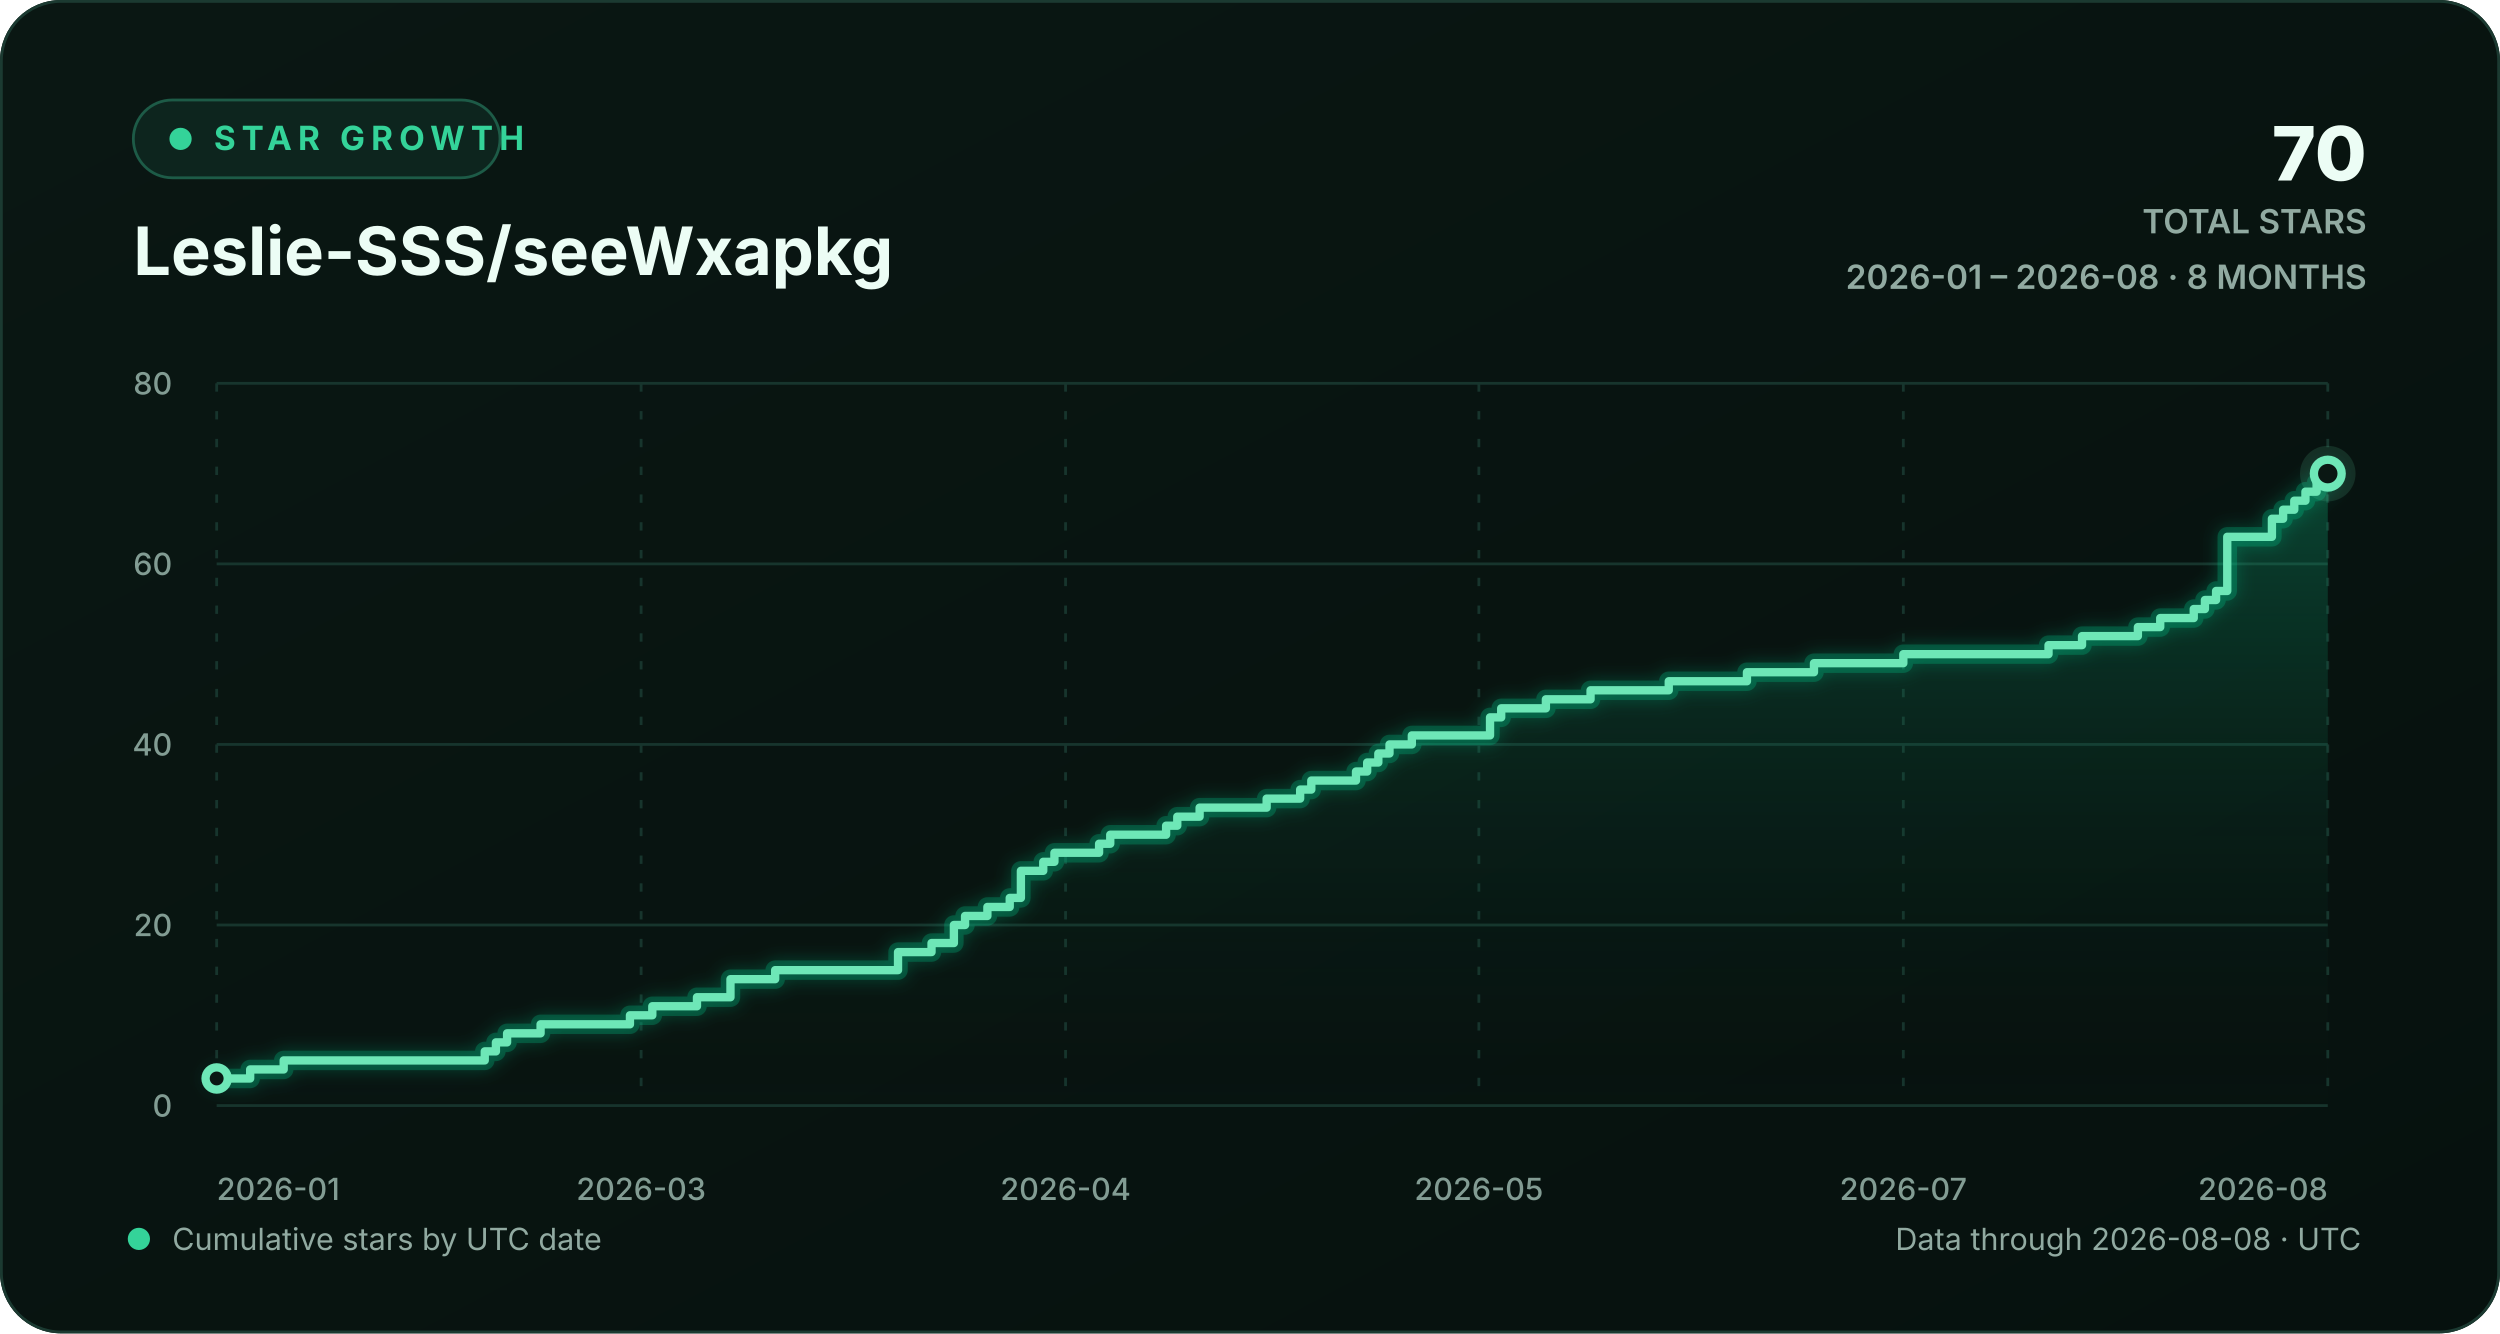
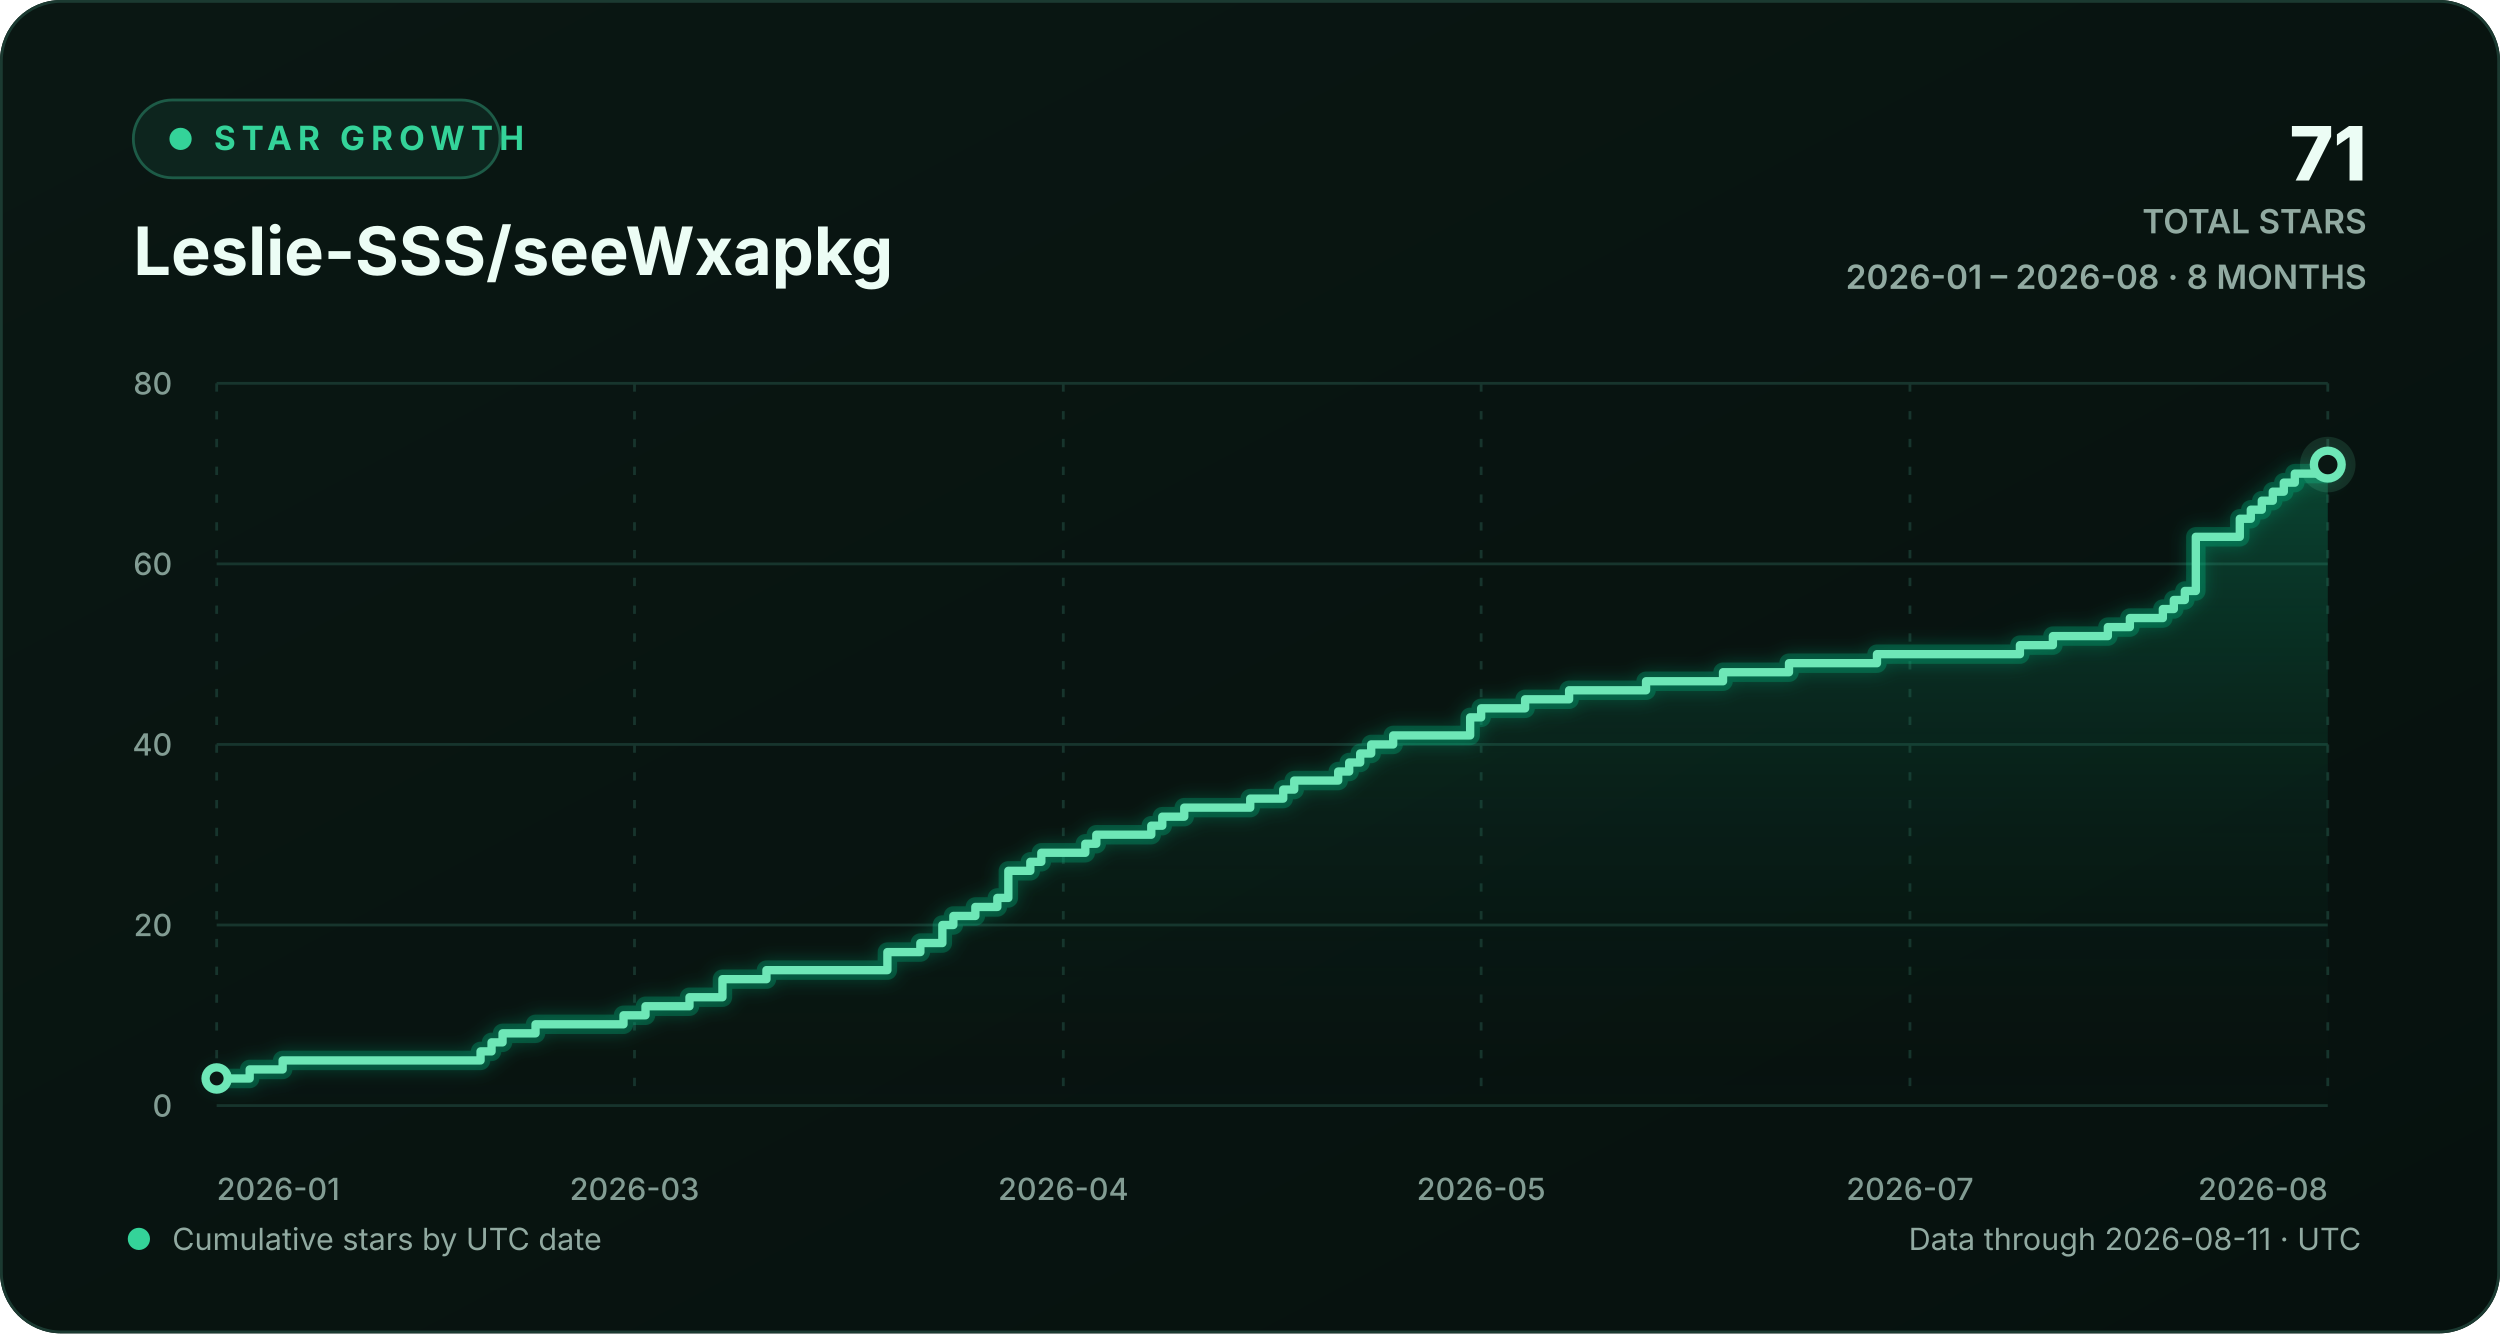
<svg xmlns="http://www.w3.org/2000/svg" width="900" height="480" viewBox="0 0 900 480" role="img" aria-labelledby="chart-title chart-description">
  <defs>
    <linearGradient id="background-gradient" x1="0" y1="0" x2="1" y2="1">
      <stop offset="0" stop-color="#0a1713" />
      <stop offset="1" stop-color="#06110e" />
    </linearGradient>
    <linearGradient id="area-gradient" x1="0" y1="0" x2="0" y2="1">
      <stop offset="0" stop-color="#10b981" stop-opacity="0.30" />
      <stop offset="1" stop-color="#0a1713" stop-opacity="0.02" />
    </linearGradient>
    <filter id="line-glow" x="-20%" y="-20%" width="140%" height="140%">
      <feGaussianBlur stdDeviation="3" result="blur" />
      <feMerge>
        <feMergeNode in="blur" />
        <feMergeNode in="SourceGraphic" />
      </feMerge>
    </filter>
    <style>
      text { font-family: Inter, ui-sans-serif, -apple-system, BlinkMacSystemFont, "Segoe UI", sans-serif; }
      .eyebrow { fill: #34d399; font-size: 12px; font-weight: 700; letter-spacing: 2.2px; }
      .heading { fill: #ecfdf5; font-size: 24px; font-weight: 720; }
      .stat { fill: #ecfdf5; font-size: 27px; font-weight: 760; }
      .stat-label { fill: #91aaa1; font-size: 12px; font-weight: 600; }
      .axis-label { fill: #829c93; font-size: 11px; font-weight: 520; }
      .footer-label { fill: #91aaa1; font-size: 11px; }
      .empty-label { fill: #91aaa1; font-size: 13px; font-weight: 600; }
      .grid-line { stroke: #17352d; stroke-width: 1; vector-effect: non-scaling-stroke; }
      .vertical-grid { stroke-dasharray: 3 7; }
      .trend-line { fill: none; stroke: #6ee7b7; stroke-width: 3; stroke-linecap: round; stroke-linejoin: round; vector-effect: non-scaling-stroke; }
      .trend-glow { fill: none; stroke: #10b981; stroke-opacity: 0.28; stroke-width: 7; stroke-linecap: round; stroke-linejoin: round; vector-effect: non-scaling-stroke; }
      .point-marker { fill: #0a1713; stroke: #6ee7b7; stroke-width: 3; vector-effect: non-scaling-stroke; }
      .point-halo { fill: #6ee7b7; fill-opacity: 0.13; }
    </style>
  </defs>
  <rect width="900" height="480" rx="22" fill="url(#background-gradient)" />
  <rect x="0.5" y="0.5" width="899" height="479" rx="21.5" fill="none" stroke="#1b3a31" />
  <g aria-hidden="true">
    <rect x="48" y="36" width="132" height="28" rx="14" fill="#0d251e" stroke="#1d5b47" />
    <circle cx="65" cy="50" r="4" fill="#34d399" />
    <text x="77" y="54" class="eyebrow">STAR GROWTH</text>
    <text x="48" y="99" class="heading">Leslie-SSS/seeWxapkg</text>
-     <text x="852" y="65" text-anchor="end" class="stat">70</text>
+     <text x="852" y="65" text-anchor="end" class="stat">71</text>
    <text x="852" y="84" text-anchor="end" class="stat-label">TOTAL STARS</text>
    <text x="852" y="104" text-anchor="end" class="stat-label">2026-01 – 2026-08 · 8 MONTHS</text>
  </g>
  <g aria-hidden="true">
    <line x1="78" y1="398.00" x2="838" y2="398.00" class="grid-line" />
    <text x="62" y="402.00" text-anchor="end" class="axis-label">0</text>
    <line x1="78" y1="333.00" x2="838" y2="333.00" class="grid-line" />
    <text x="62" y="337.00" text-anchor="end" class="axis-label">20</text>
    <line x1="78" y1="268.00" x2="838" y2="268.00" class="grid-line" />
    <text x="62" y="272.00" text-anchor="end" class="axis-label">40</text>
    <line x1="78" y1="203.00" x2="838" y2="203.00" class="grid-line" />
    <text x="62" y="207.00" text-anchor="end" class="axis-label">60</text>
    <line x1="78" y1="138.00" x2="838" y2="138.00" class="grid-line" />
    <text x="62" y="142.00" text-anchor="end" class="axis-label">80</text>
    <line x1="78.00" y1="138" x2="78.00" y2="398" class="grid-line vertical-grid" />
    <text x="78.00" y="432" text-anchor="start" class="axis-label">2026-01</text>
-     <line x1="230.80" y1="138" x2="230.80" y2="398" class="grid-line vertical-grid" />
-     <text x="230.80" y="432" text-anchor="middle" class="axis-label">2026-03</text>
-     <line x1="383.61" y1="138" x2="383.61" y2="398" class="grid-line vertical-grid" />
-     <text x="383.61" y="432" text-anchor="middle" class="axis-label">2026-04</text>
-     <line x1="532.39" y1="138" x2="532.39" y2="398" class="grid-line vertical-grid" />
-     <text x="532.39" y="432" text-anchor="middle" class="axis-label">2026-05</text>
-     <line x1="685.20" y1="138" x2="685.20" y2="398" class="grid-line vertical-grid" />
-     <text x="685.20" y="432" text-anchor="middle" class="axis-label">2026-07</text>
+     <line x1="228.42" y1="138" x2="228.42" y2="398" class="grid-line vertical-grid" />
+     <text x="228.42" y="432" text-anchor="middle" class="axis-label">2026-03</text>
+     <line x1="382.79" y1="138" x2="382.79" y2="398" class="grid-line vertical-grid" />
+     <text x="382.79" y="432" text-anchor="middle" class="axis-label">2026-04</text>
+     <line x1="533.21" y1="138" x2="533.21" y2="398" class="grid-line vertical-grid" />
+     <text x="533.21" y="432" text-anchor="middle" class="axis-label">2026-05</text>
+     <line x1="687.58" y1="138" x2="687.58" y2="398" class="grid-line vertical-grid" />
+     <text x="687.58" y="432" text-anchor="middle" class="axis-label">2026-07</text>
    <line x1="838.00" y1="138" x2="838.00" y2="398" class="grid-line vertical-grid" />
    <text x="838.00" y="432" text-anchor="end" class="axis-label">2026-08</text>
-     <path d="M 78.00 388.25 H 90.06 V 385.00 H 102.13 V 381.75 H 174.51 V 378.50 H 178.53 V 375.25 H 182.55 V 372.00 H 194.61 V 368.75 H 226.78 V 365.50 H 234.83 V 362.25 H 250.91 V 359.00 H 262.97 V 352.50 H 279.06 V 349.25 H 323.29 V 342.75 H 335.35 V 339.50 H 343.40 V 333.00 H 347.42 V 329.75 H 355.46 V 326.50 H 363.50 V 323.25 H 367.52 V 313.50 H 375.57 V 310.25 H 379.59 V 307.00 H 395.67 V 303.75 H 399.69 V 300.50 H 419.80 V 297.25 H 423.82 V 294.00 H 431.86 V 290.75 H 455.99 V 287.50 H 468.05 V 284.25 H 472.07 V 281.00 H 488.16 V 277.75 H 492.18 V 274.50 H 496.20 V 271.25 H 500.22 V 268.00 H 508.26 V 264.75 H 536.41 V 258.25 H 540.43 V 255.00 H 556.52 V 251.75 H 572.60 V 248.50 H 600.75 V 245.25 H 628.90 V 242.00 H 653.03 V 238.75 H 685.20 V 235.50 H 737.47 V 232.25 H 749.53 V 229.00 H 769.64 V 225.75 H 777.68 V 222.50 H 789.75 V 219.25 H 793.77 V 216.00 H 797.79 V 212.75 H 801.81 V 193.25 H 817.89 V 186.75 H 821.92 V 183.50 H 825.94 V 180.25 H 829.96 V 177.00 H 833.98 V 173.75 H 838.00 V 170.50 L 838.00 398 L 78.00 398 Z" fill="url(#area-gradient)" />
-     <path d="M 78.00 388.25 H 90.06 V 385.00 H 102.13 V 381.75 H 174.51 V 378.50 H 178.53 V 375.25 H 182.55 V 372.00 H 194.61 V 368.75 H 226.78 V 365.50 H 234.83 V 362.25 H 250.91 V 359.00 H 262.97 V 352.50 H 279.06 V 349.25 H 323.29 V 342.75 H 335.35 V 339.50 H 343.40 V 333.00 H 347.42 V 329.75 H 355.46 V 326.50 H 363.50 V 323.25 H 367.52 V 313.50 H 375.57 V 310.25 H 379.59 V 307.00 H 395.67 V 303.75 H 399.69 V 300.50 H 419.80 V 297.25 H 423.82 V 294.00 H 431.86 V 290.75 H 455.99 V 287.50 H 468.05 V 284.25 H 472.07 V 281.00 H 488.16 V 277.75 H 492.18 V 274.50 H 496.20 V 271.25 H 500.22 V 268.00 H 508.26 V 264.75 H 536.41 V 258.25 H 540.43 V 255.00 H 556.52 V 251.75 H 572.60 V 248.50 H 600.75 V 245.25 H 628.90 V 242.00 H 653.03 V 238.75 H 685.20 V 235.50 H 737.47 V 232.25 H 749.53 V 229.00 H 769.64 V 225.75 H 777.68 V 222.50 H 789.75 V 219.25 H 793.77 V 216.00 H 797.79 V 212.75 H 801.81 V 193.25 H 817.89 V 186.75 H 821.92 V 183.50 H 825.94 V 180.25 H 829.96 V 177.00 H 833.98 V 173.75 H 838.00 V 170.50" class="trend-glow" filter="url(#line-glow)" />
-     <path d="M 78.00 388.25 H 90.06 V 385.00 H 102.13 V 381.75 H 174.51 V 378.50 H 178.53 V 375.25 H 182.55 V 372.00 H 194.61 V 368.75 H 226.78 V 365.50 H 234.83 V 362.25 H 250.91 V 359.00 H 262.97 V 352.50 H 279.06 V 349.25 H 323.29 V 342.75 H 335.35 V 339.50 H 343.40 V 333.00 H 347.42 V 329.75 H 355.46 V 326.50 H 363.50 V 323.25 H 367.52 V 313.50 H 375.57 V 310.25 H 379.59 V 307.00 H 395.67 V 303.75 H 399.69 V 300.50 H 419.80 V 297.25 H 423.82 V 294.00 H 431.86 V 290.75 H 455.99 V 287.50 H 468.05 V 284.25 H 472.07 V 281.00 H 488.16 V 277.75 H 492.18 V 274.50 H 496.20 V 271.25 H 500.22 V 268.00 H 508.26 V 264.75 H 536.41 V 258.25 H 540.43 V 255.00 H 556.52 V 251.75 H 572.60 V 248.50 H 600.75 V 245.25 H 628.90 V 242.00 H 653.03 V 238.75 H 685.20 V 235.50 H 737.47 V 232.25 H 749.53 V 229.00 H 769.64 V 225.75 H 777.68 V 222.50 H 789.75 V 219.25 H 793.77 V 216.00 H 797.79 V 212.75 H 801.81 V 193.25 H 817.89 V 186.75 H 821.92 V 183.50 H 825.94 V 180.25 H 829.96 V 177.00 H 833.98 V 173.75 H 838.00 V 170.50" class="trend-line" />
+     <path d="M 78.00 388.25 H 89.88 V 385.00 H 101.75 V 381.75 H 173.00 V 378.50 H 176.96 V 375.25 H 180.92 V 372.00 H 192.79 V 368.75 H 224.46 V 365.50 H 232.38 V 362.25 H 248.21 V 359.00 H 260.08 V 352.50 H 275.92 V 349.25 H 319.46 V 342.75 H 331.33 V 339.50 H 339.25 V 333.00 H 343.21 V 329.75 H 351.13 V 326.50 H 359.04 V 323.25 H 363.00 V 313.50 H 370.92 V 310.25 H 374.88 V 307.00 H 390.71 V 303.75 H 394.67 V 300.50 H 414.46 V 297.25 H 418.42 V 294.00 H 426.33 V 290.75 H 450.08 V 287.50 H 461.96 V 284.25 H 465.92 V 281.00 H 481.75 V 277.75 H 485.71 V 274.50 H 489.67 V 271.25 H 493.63 V 268.00 H 501.54 V 264.75 H 529.25 V 258.25 H 533.21 V 255.00 H 549.04 V 251.75 H 564.88 V 248.50 H 592.58 V 245.25 H 620.29 V 242.00 H 644.04 V 238.75 H 675.71 V 235.50 H 727.17 V 232.25 H 739.04 V 229.00 H 758.83 V 225.75 H 766.75 V 222.50 H 778.63 V 219.25 H 782.58 V 216.00 H 786.54 V 212.75 H 790.50 V 193.25 H 806.33 V 186.75 H 810.29 V 183.50 H 814.25 V 180.25 H 818.21 V 177.00 H 822.17 V 173.75 H 826.13 V 170.50 H 838.00 V 167.25 L 838.00 398 L 78.00 398 Z" fill="url(#area-gradient)" />
+     <path d="M 78.00 388.25 H 89.88 V 385.00 H 101.75 V 381.75 H 173.00 V 378.50 H 176.96 V 375.25 H 180.92 V 372.00 H 192.79 V 368.75 H 224.46 V 365.50 H 232.38 V 362.25 H 248.21 V 359.00 H 260.08 V 352.50 H 275.92 V 349.25 H 319.46 V 342.75 H 331.33 V 339.50 H 339.25 V 333.00 H 343.21 V 329.75 H 351.13 V 326.50 H 359.04 V 323.25 H 363.00 V 313.50 H 370.92 V 310.25 H 374.88 V 307.00 H 390.71 V 303.75 H 394.67 V 300.50 H 414.46 V 297.25 H 418.42 V 294.00 H 426.33 V 290.75 H 450.08 V 287.50 H 461.96 V 284.25 H 465.92 V 281.00 H 481.75 V 277.75 H 485.71 V 274.50 H 489.67 V 271.25 H 493.63 V 268.00 H 501.54 V 264.75 H 529.25 V 258.25 H 533.21 V 255.00 H 549.04 V 251.75 H 564.88 V 248.50 H 592.58 V 245.25 H 620.29 V 242.00 H 644.04 V 238.75 H 675.71 V 235.50 H 727.17 V 232.25 H 739.04 V 229.00 H 758.83 V 225.75 H 766.75 V 222.50 H 778.63 V 219.25 H 782.58 V 216.00 H 786.54 V 212.75 H 790.50 V 193.25 H 806.33 V 186.75 H 810.29 V 183.50 H 814.25 V 180.25 H 818.21 V 177.00 H 822.17 V 173.75 H 826.13 V 170.50 H 838.00 V 167.25" class="trend-glow" filter="url(#line-glow)" />
+     <path d="M 78.00 388.25 H 89.88 V 385.00 H 101.75 V 381.75 H 173.00 V 378.50 H 176.96 V 375.25 H 180.92 V 372.00 H 192.79 V 368.75 H 224.46 V 365.50 H 232.38 V 362.25 H 248.21 V 359.00 H 260.08 V 352.50 H 275.92 V 349.25 H 319.46 V 342.75 H 331.33 V 339.50 H 339.25 V 333.00 H 343.21 V 329.75 H 351.13 V 326.50 H 359.04 V 323.25 H 363.00 V 313.50 H 370.92 V 310.25 H 374.88 V 307.00 H 390.71 V 303.75 H 394.67 V 300.50 H 414.46 V 297.25 H 418.42 V 294.00 H 426.33 V 290.75 H 450.08 V 287.50 H 461.96 V 284.25 H 465.92 V 281.00 H 481.75 V 277.75 H 485.71 V 274.50 H 489.67 V 271.25 H 493.63 V 268.00 H 501.54 V 264.75 H 529.25 V 258.25 H 533.21 V 255.00 H 549.04 V 251.75 H 564.88 V 248.50 H 592.58 V 245.25 H 620.29 V 242.00 H 644.04 V 238.75 H 675.71 V 235.50 H 727.17 V 232.25 H 739.04 V 229.00 H 758.83 V 225.75 H 766.75 V 222.50 H 778.63 V 219.25 H 782.58 V 216.00 H 786.54 V 212.75 H 790.50 V 193.25 H 806.33 V 186.75 H 810.29 V 183.50 H 814.25 V 180.25 H 818.21 V 177.00 H 822.17 V 173.75 H 826.13 V 170.50 H 838.00 V 167.25" class="trend-line" />
    <circle cx="78.00" cy="388.25" r="4" class="point-marker" />
-     <circle cx="838.00" cy="170.50" r="10" class="point-halo" />
-     <circle cx="838.00" cy="170.50" r="5" class="point-marker" />
+     <circle cx="838.00" cy="167.25" r="10" class="point-halo" />
+     <circle cx="838.00" cy="167.25" r="5" class="point-marker" />
  </g>
  <g aria-hidden="true">
    <circle cx="50" cy="446" r="4" fill="#34d399" />
    <text x="62" y="450" class="footer-label">Cumulative stars by UTC date</text>
-     <text x="850" y="450" text-anchor="end" class="footer-label">Data through 2026-08-08 · UTC</text>
+     <text x="850" y="450" text-anchor="end" class="footer-label">Data through 2026-08-11 · UTC</text>
  </g>
</svg>
